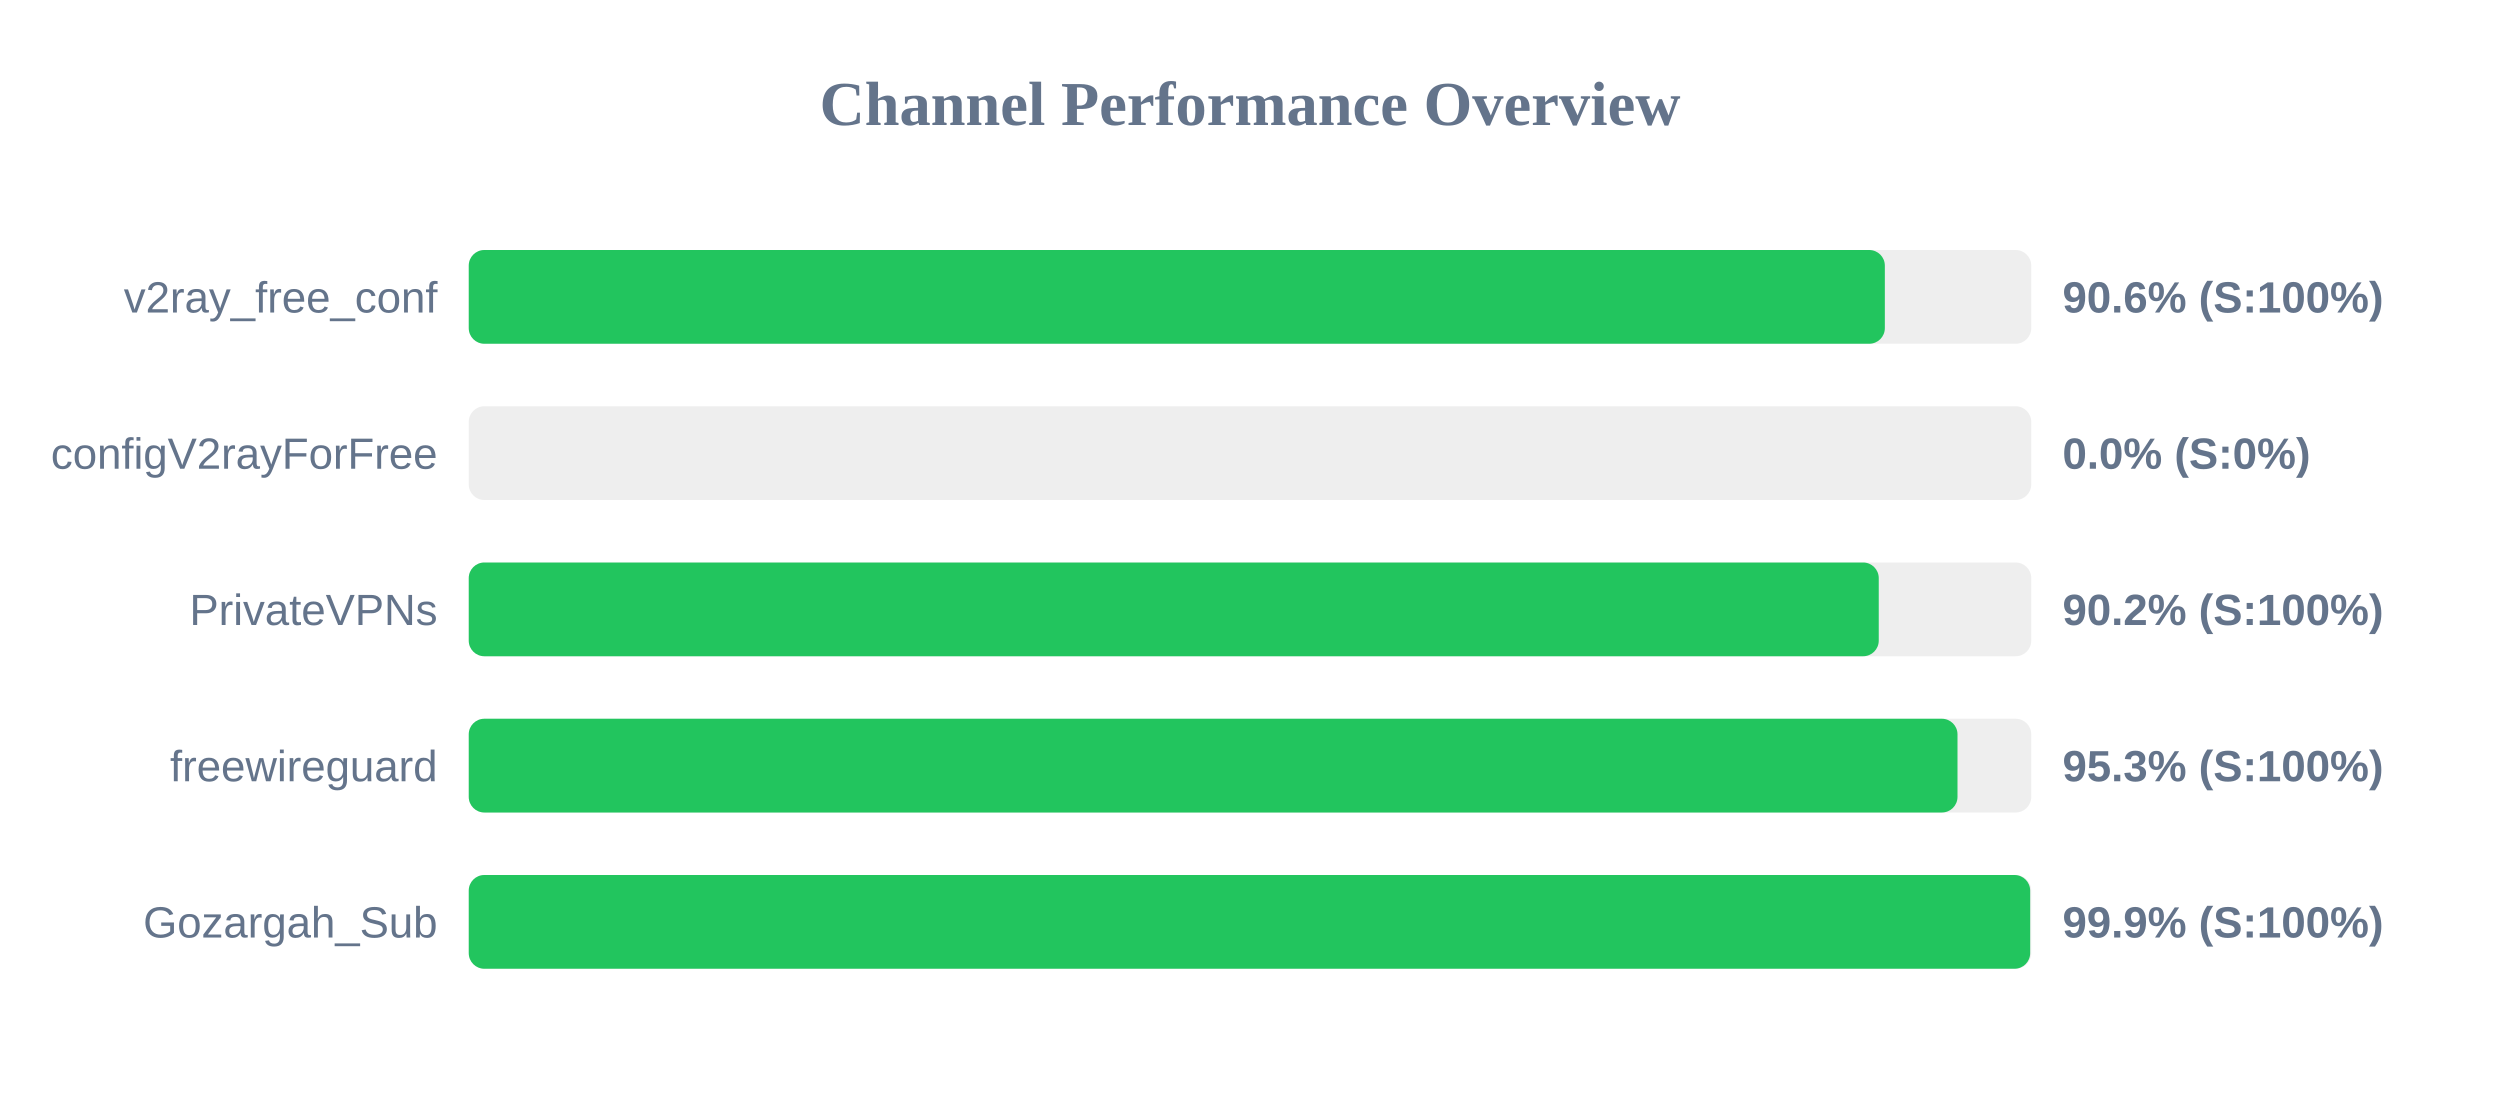
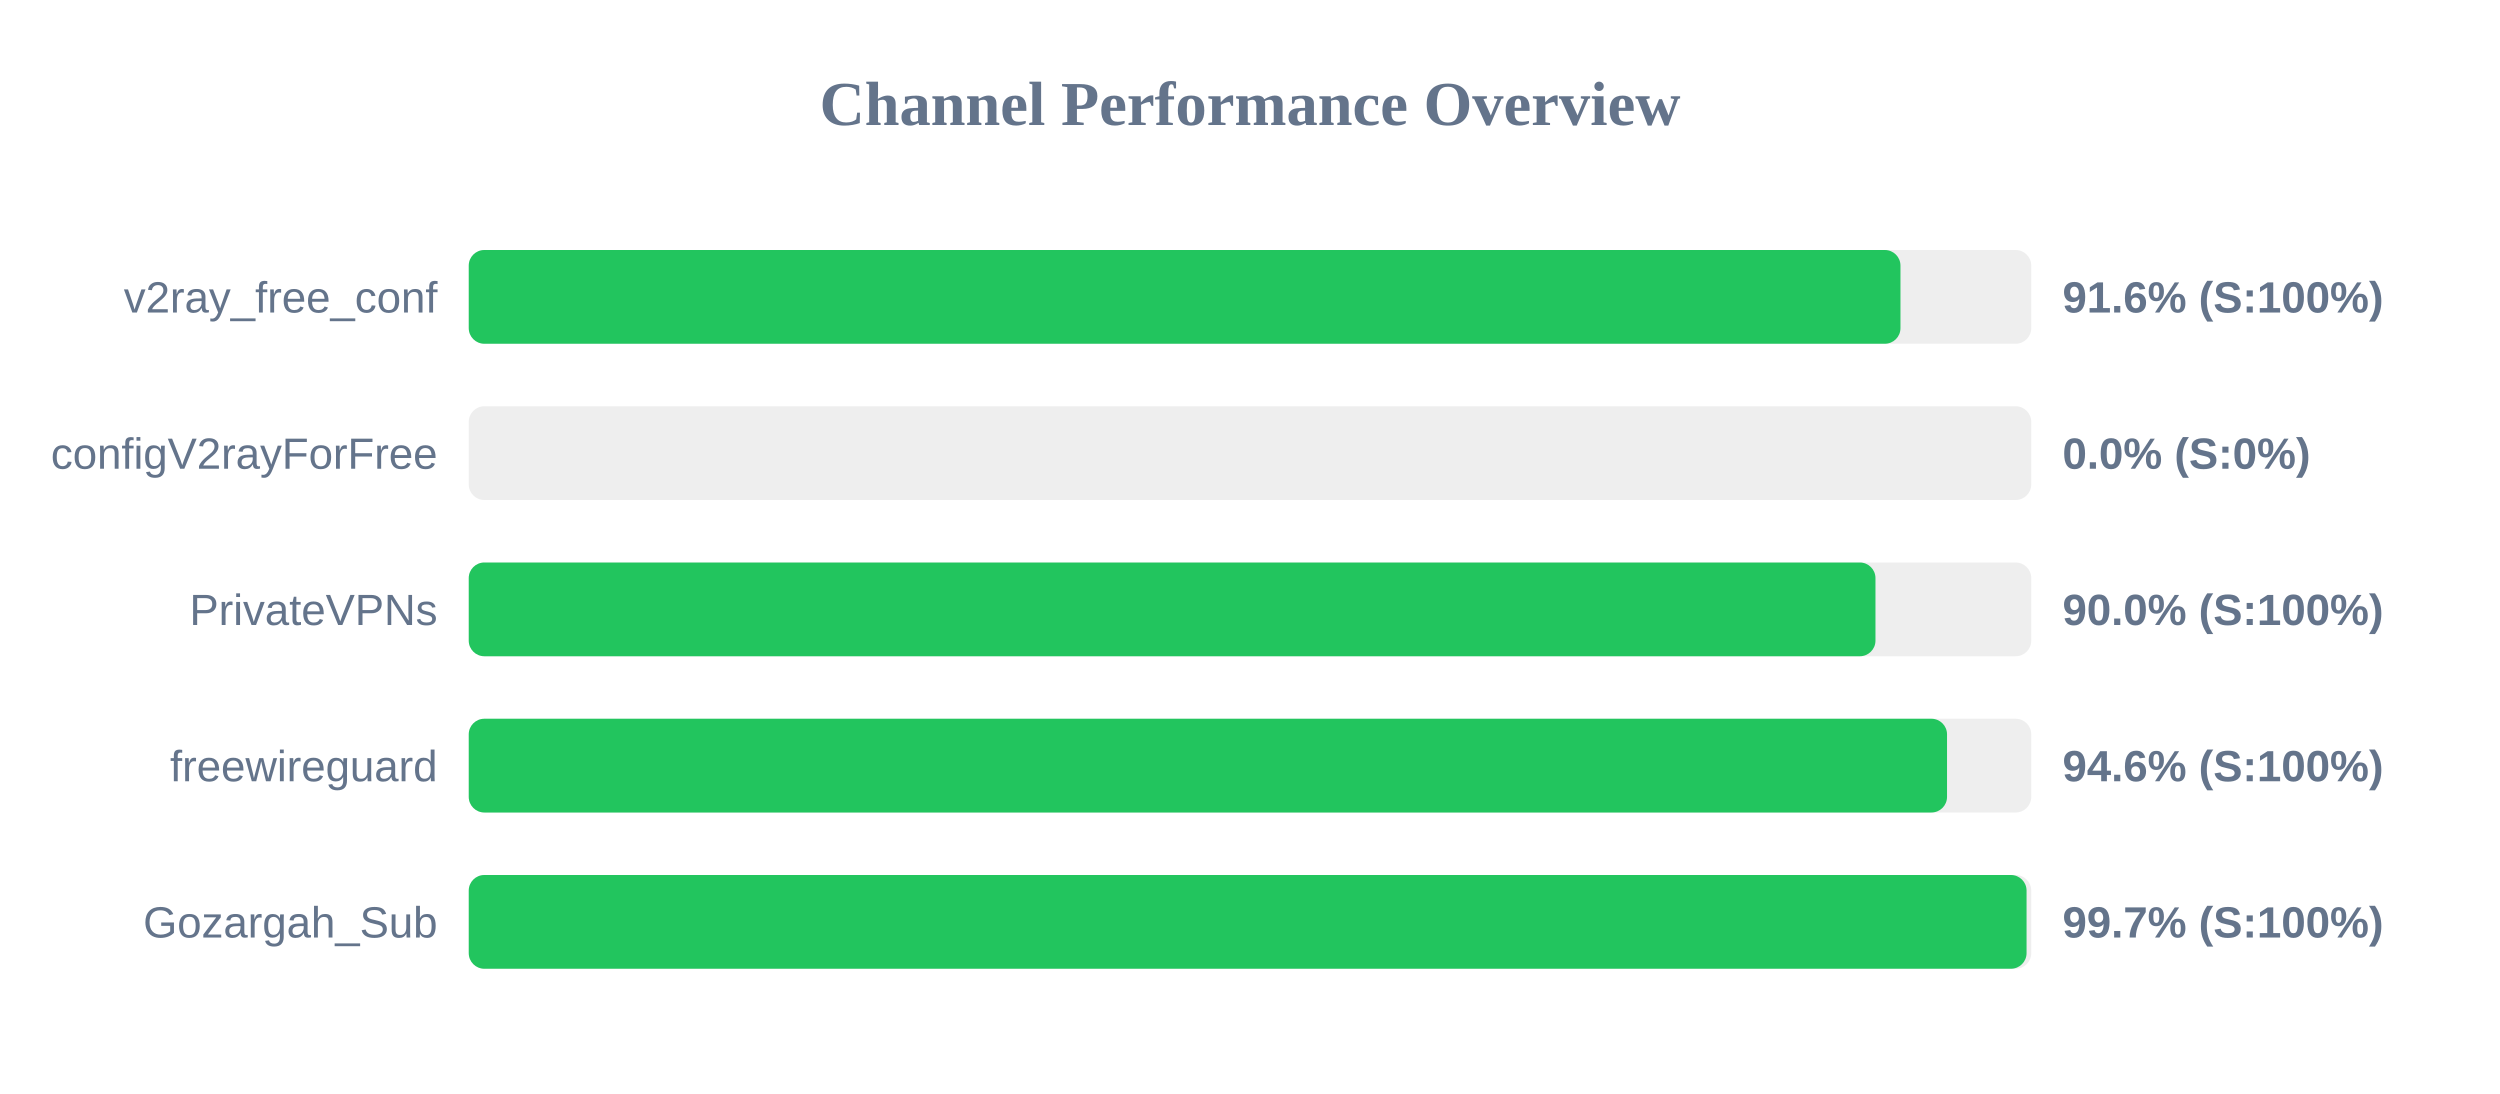
<svg xmlns="http://www.w3.org/2000/svg" width="800" height="350" version="1.1">
  <style>
        .row { font: 14px Arial; fill: #64748b; }
        .score { font: bold 14px Arial; fill: #64748b; }
    </style>
  <text x="400" y="40" text-anchor="middle" font-size="20px" font-weight="bold" fill="#64748b">Channel Performance Overview</text>
  <rect x="150" y="80" width="500" height="30" fill="#eee" rx="5" />
-   <rect x="150" y="80" width="453.15" height="30" fill="#22c55e" rx="5" />
+   <rect x="150" y="80" width="458.15" height="30" fill="#22c55e" rx="5" />
  <text x="140" y="100" text-anchor="end" class="row">v2ray_free_conf</text>
-   <text x="660" y="100" text-anchor="start" class="score">90.6% (S:100%)</text>
+   <text x="660" y="100" text-anchor="start" class="score">91.6% (S:100%)</text>
  <rect x="150" y="130" width="500" height="30" fill="#eee" rx="5" />
  <rect x="150" y="130" width="0.0" height="30" fill="#ef4444" rx="5" />
  <text x="140" y="150" text-anchor="end" class="row">configV2rayForFree</text>
  <text x="660" y="150" text-anchor="start" class="score">0.0% (S:0%)</text>
  <rect x="150" y="180" width="500" height="30" fill="#eee" rx="5" />
-   <rect x="150" y="180" width="451.2" height="30" fill="#22c55e" rx="5" />
+   <rect x="150" y="180" width="450.15" height="30" fill="#22c55e" rx="5" />
  <text x="140" y="200" text-anchor="end" class="row">PrivateVPNs</text>
-   <text x="660" y="200" text-anchor="start" class="score">90.2% (S:100%)</text>
+   <text x="660" y="200" text-anchor="start" class="score">90.0% (S:100%)</text>
  <rect x="150" y="230" width="500" height="30" fill="#eee" rx="5" />
-   <rect x="150" y="230" width="476.4" height="30" fill="#22c55e" rx="5" />
+   <rect x="150" y="230" width="473.05" height="30" fill="#22c55e" rx="5" />
  <text x="140" y="250" text-anchor="end" class="row">freewireguard</text>
-   <text x="660" y="250" text-anchor="start" class="score">95.3% (S:100%)</text>
+   <text x="660" y="250" text-anchor="start" class="score">94.6% (S:100%)</text>
  <rect x="150" y="280" width="500" height="30" fill="#eee" rx="5" />
-   <rect x="150" y="280" width="499.65" height="30" fill="#22c55e" rx="5" />
+   <rect x="150" y="280" width="498.5" height="30" fill="#22c55e" rx="5" />
  <text x="140" y="300" text-anchor="end" class="row">Gozargah_Sub</text>
-   <text x="660" y="300" text-anchor="start" class="score">99.9% (S:100%)</text>
+   <text x="660" y="300" text-anchor="start" class="score">99.7% (S:100%)</text>
</svg>
